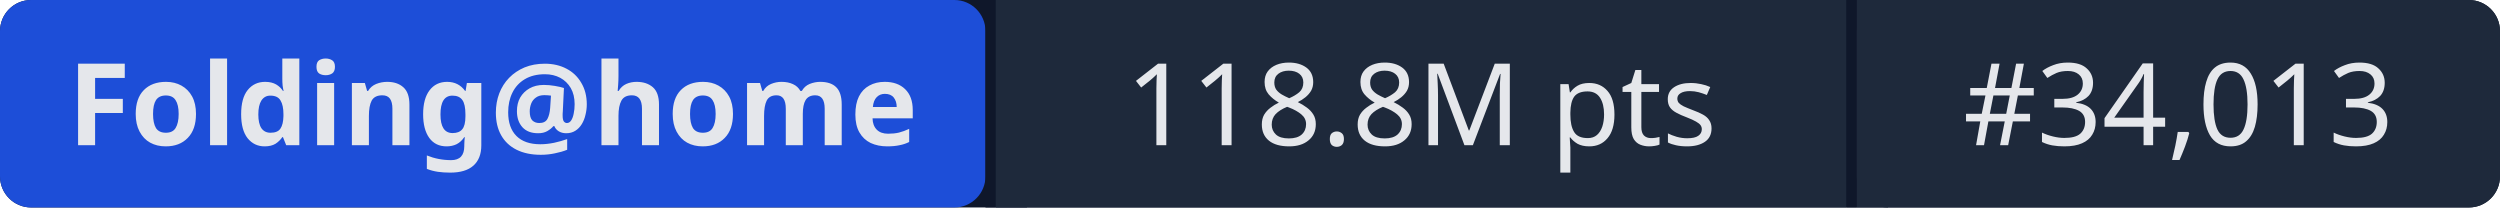
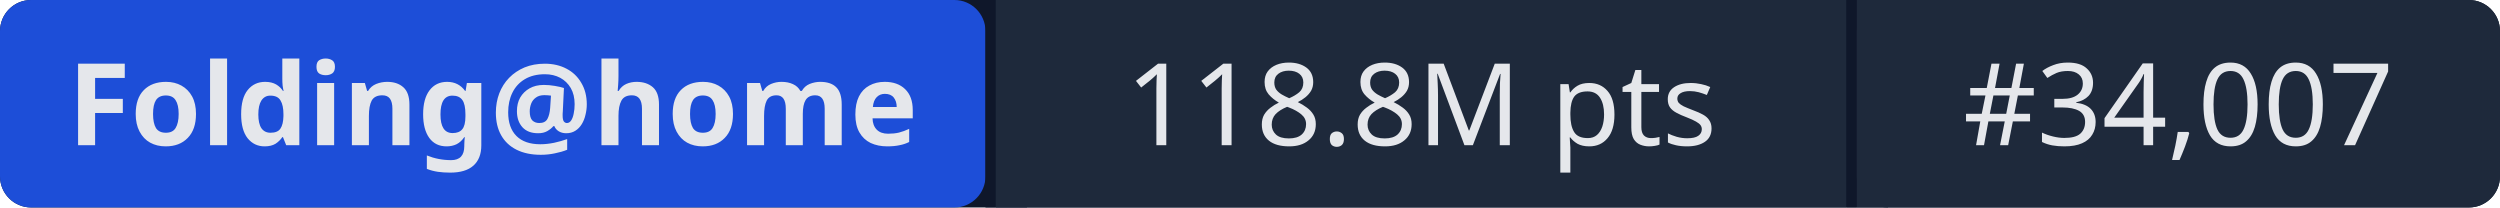
- <svg xmlns="http://www.w3.org/2000/svg" width="241" height="20" role="img" aria-label="Folding@home: 118.8M pts | #34,013">
+ <svg xmlns="http://www.w3.org/2000/svg" width="241" height="20" role="img" aria-label="Folding@home: 118.8M pts | #34,007">
  <rect width="241" height="20" rx="3" fill="#0f172a" />
  <rect x="0" width="95" height="20" rx="3" fill="#1d4ed8" />
  <rect x="95" width="1" height="20" fill="#0f172a" />
  <rect x="96" width="82" height="20" fill="#1e293b" />
  <rect x="178" width="1" height="20" fill="#0f172a" />
  <rect x="179" width="62" height="20" rx="3" fill="#1e293b" />
  <rect x="96" width="3" height="20" fill="#1e293b" />
  <rect x="179" width="3" height="20" fill="#1e293b" />
  <g fill="#e5e7eb" font-family="system-ui,sans-serif" font-size="11" text-anchor="middle">
    <text x="47.5" y="14" font-weight="600">Folding@home</text>
    <text x="137" y="14">118.8M pts</text>
-     <text x="210" y="14">#34,013</text>
+     <text x="210" y="14">#34,007</text>
  </g>
</svg>
